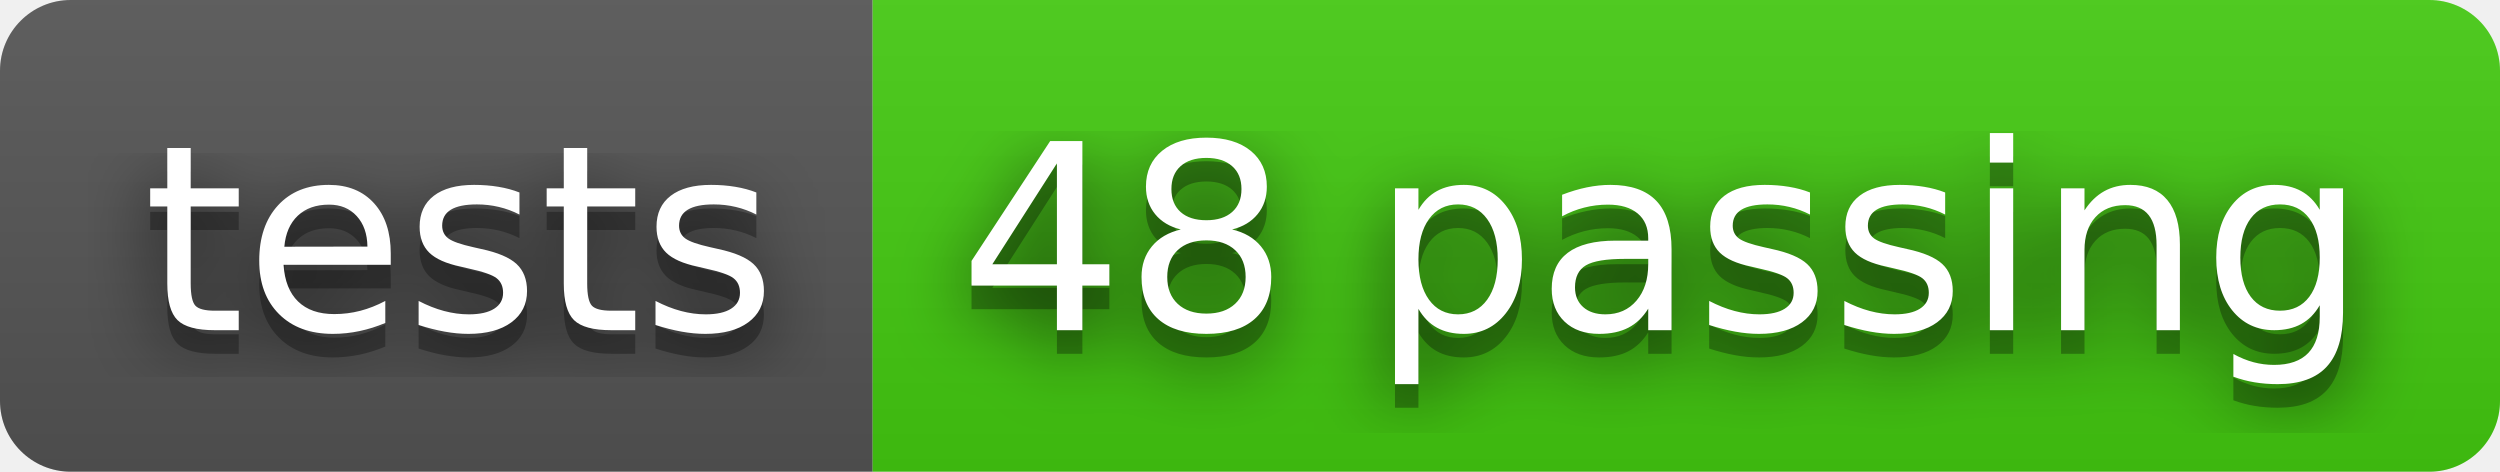
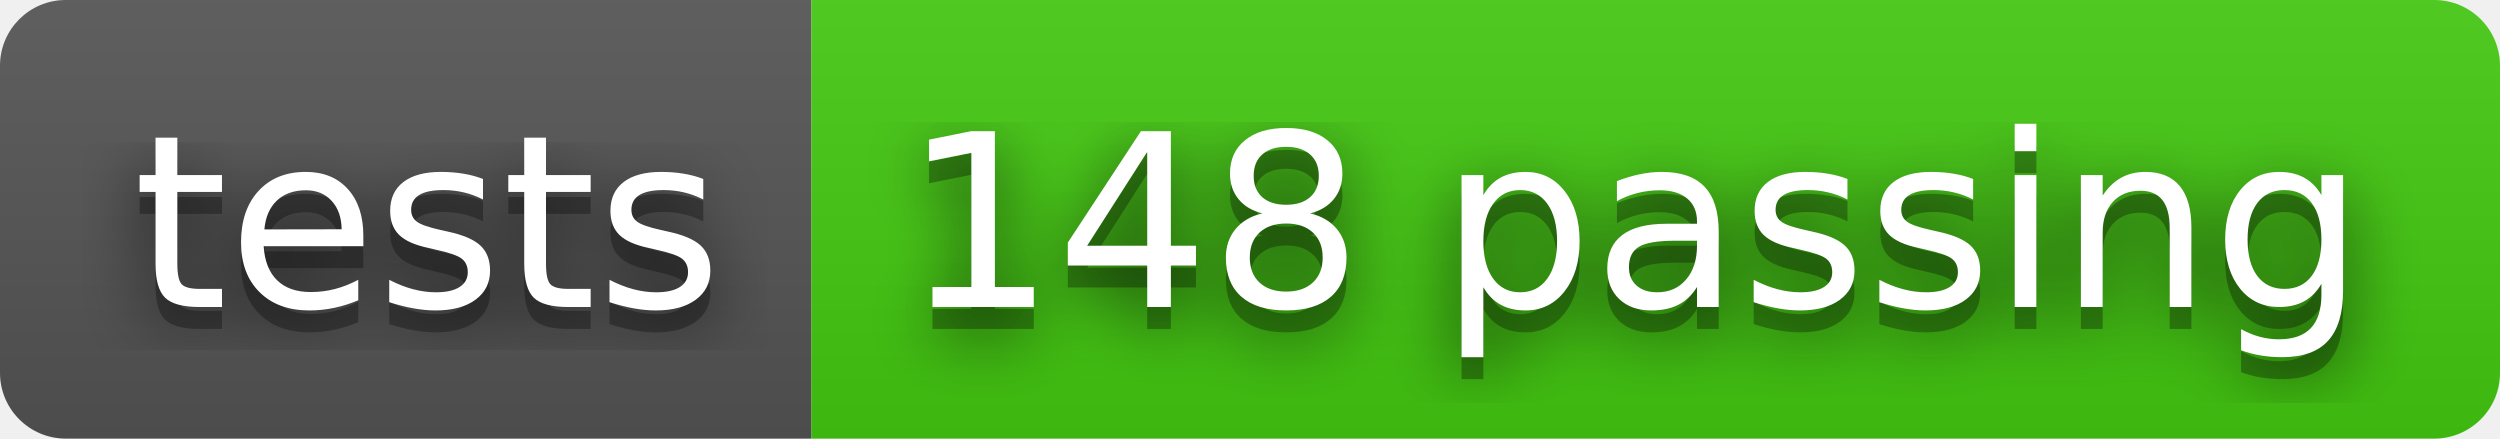
- <svg xmlns="http://www.w3.org/2000/svg" width="106" height="20" role="img" aria-label="tests: 48 passing">
+ <svg xmlns="http://www.w3.org/2000/svg" width="114" height="20" role="img" aria-label="tests: 148 passing">
  <filter id="blur">
    <feGaussianBlur stdDeviation="16" />
  </filter>
  <linearGradient id="s" x2="0" y2="100%">
    <stop offset="0" stop-color="#bbb" stop-opacity=".1" />
    <stop offset="1" stop-opacity=".1" />
  </linearGradient>
  <clipPath id="r">
-     <rect width="106" height="20" rx="3" />
+     <rect width="114" height="20" rx="3" />
  </clipPath>
  <g clip-path="url(#r)">
    <rect width="37" height="20" fill="#555" />
-     <rect x="37" width="69" height="20" fill="#4c1" />
-     <rect width="106" height="20" fill="url(#s)" />
+     <rect x="37" width="77" height="20" fill="#4c1" />
+     <rect width="114" height="20" fill="url(#s)" />
  </g>
  <g fill="#fff" text-anchor="middle" font-family="Verdana,Geneva,DejaVu Sans,sans-serif" text-rendering="geometricPrecision" font-size="110">
    <g transform="scale(.1)">
      <g aria-hidden="true" fill="#010101">
        <text x="195" y="150" fill-opacity=".8" filter="url(#blur)" textLength="270">tests</text>
        <text x="195" y="150" fill-opacity=".3" textLength="270">tests</text>
      </g>
      <text x="195" y="140" textLength="270">tests</text>
    </g>
    <g transform="scale(.1)">
      <g aria-hidden="true" fill="#010101">
-         <text x="705" y="150" fill-opacity=".8" filter="url(#blur)" textLength="590">48 passing</text>
-         <text x="705" y="150" fill-opacity=".3" textLength="590">48 passing</text>
+         <text x="745" y="150" fill-opacity=".8" filter="url(#blur)" textLength="670">148 passing</text>
+         <text x="745" y="150" fill-opacity=".3" textLength="670">148 passing</text>
      </g>
-       <text x="705" y="140" textLength="590">48 passing</text>
+       <text x="745" y="140" textLength="670">148 passing</text>
    </g>
  </g>
</svg>
